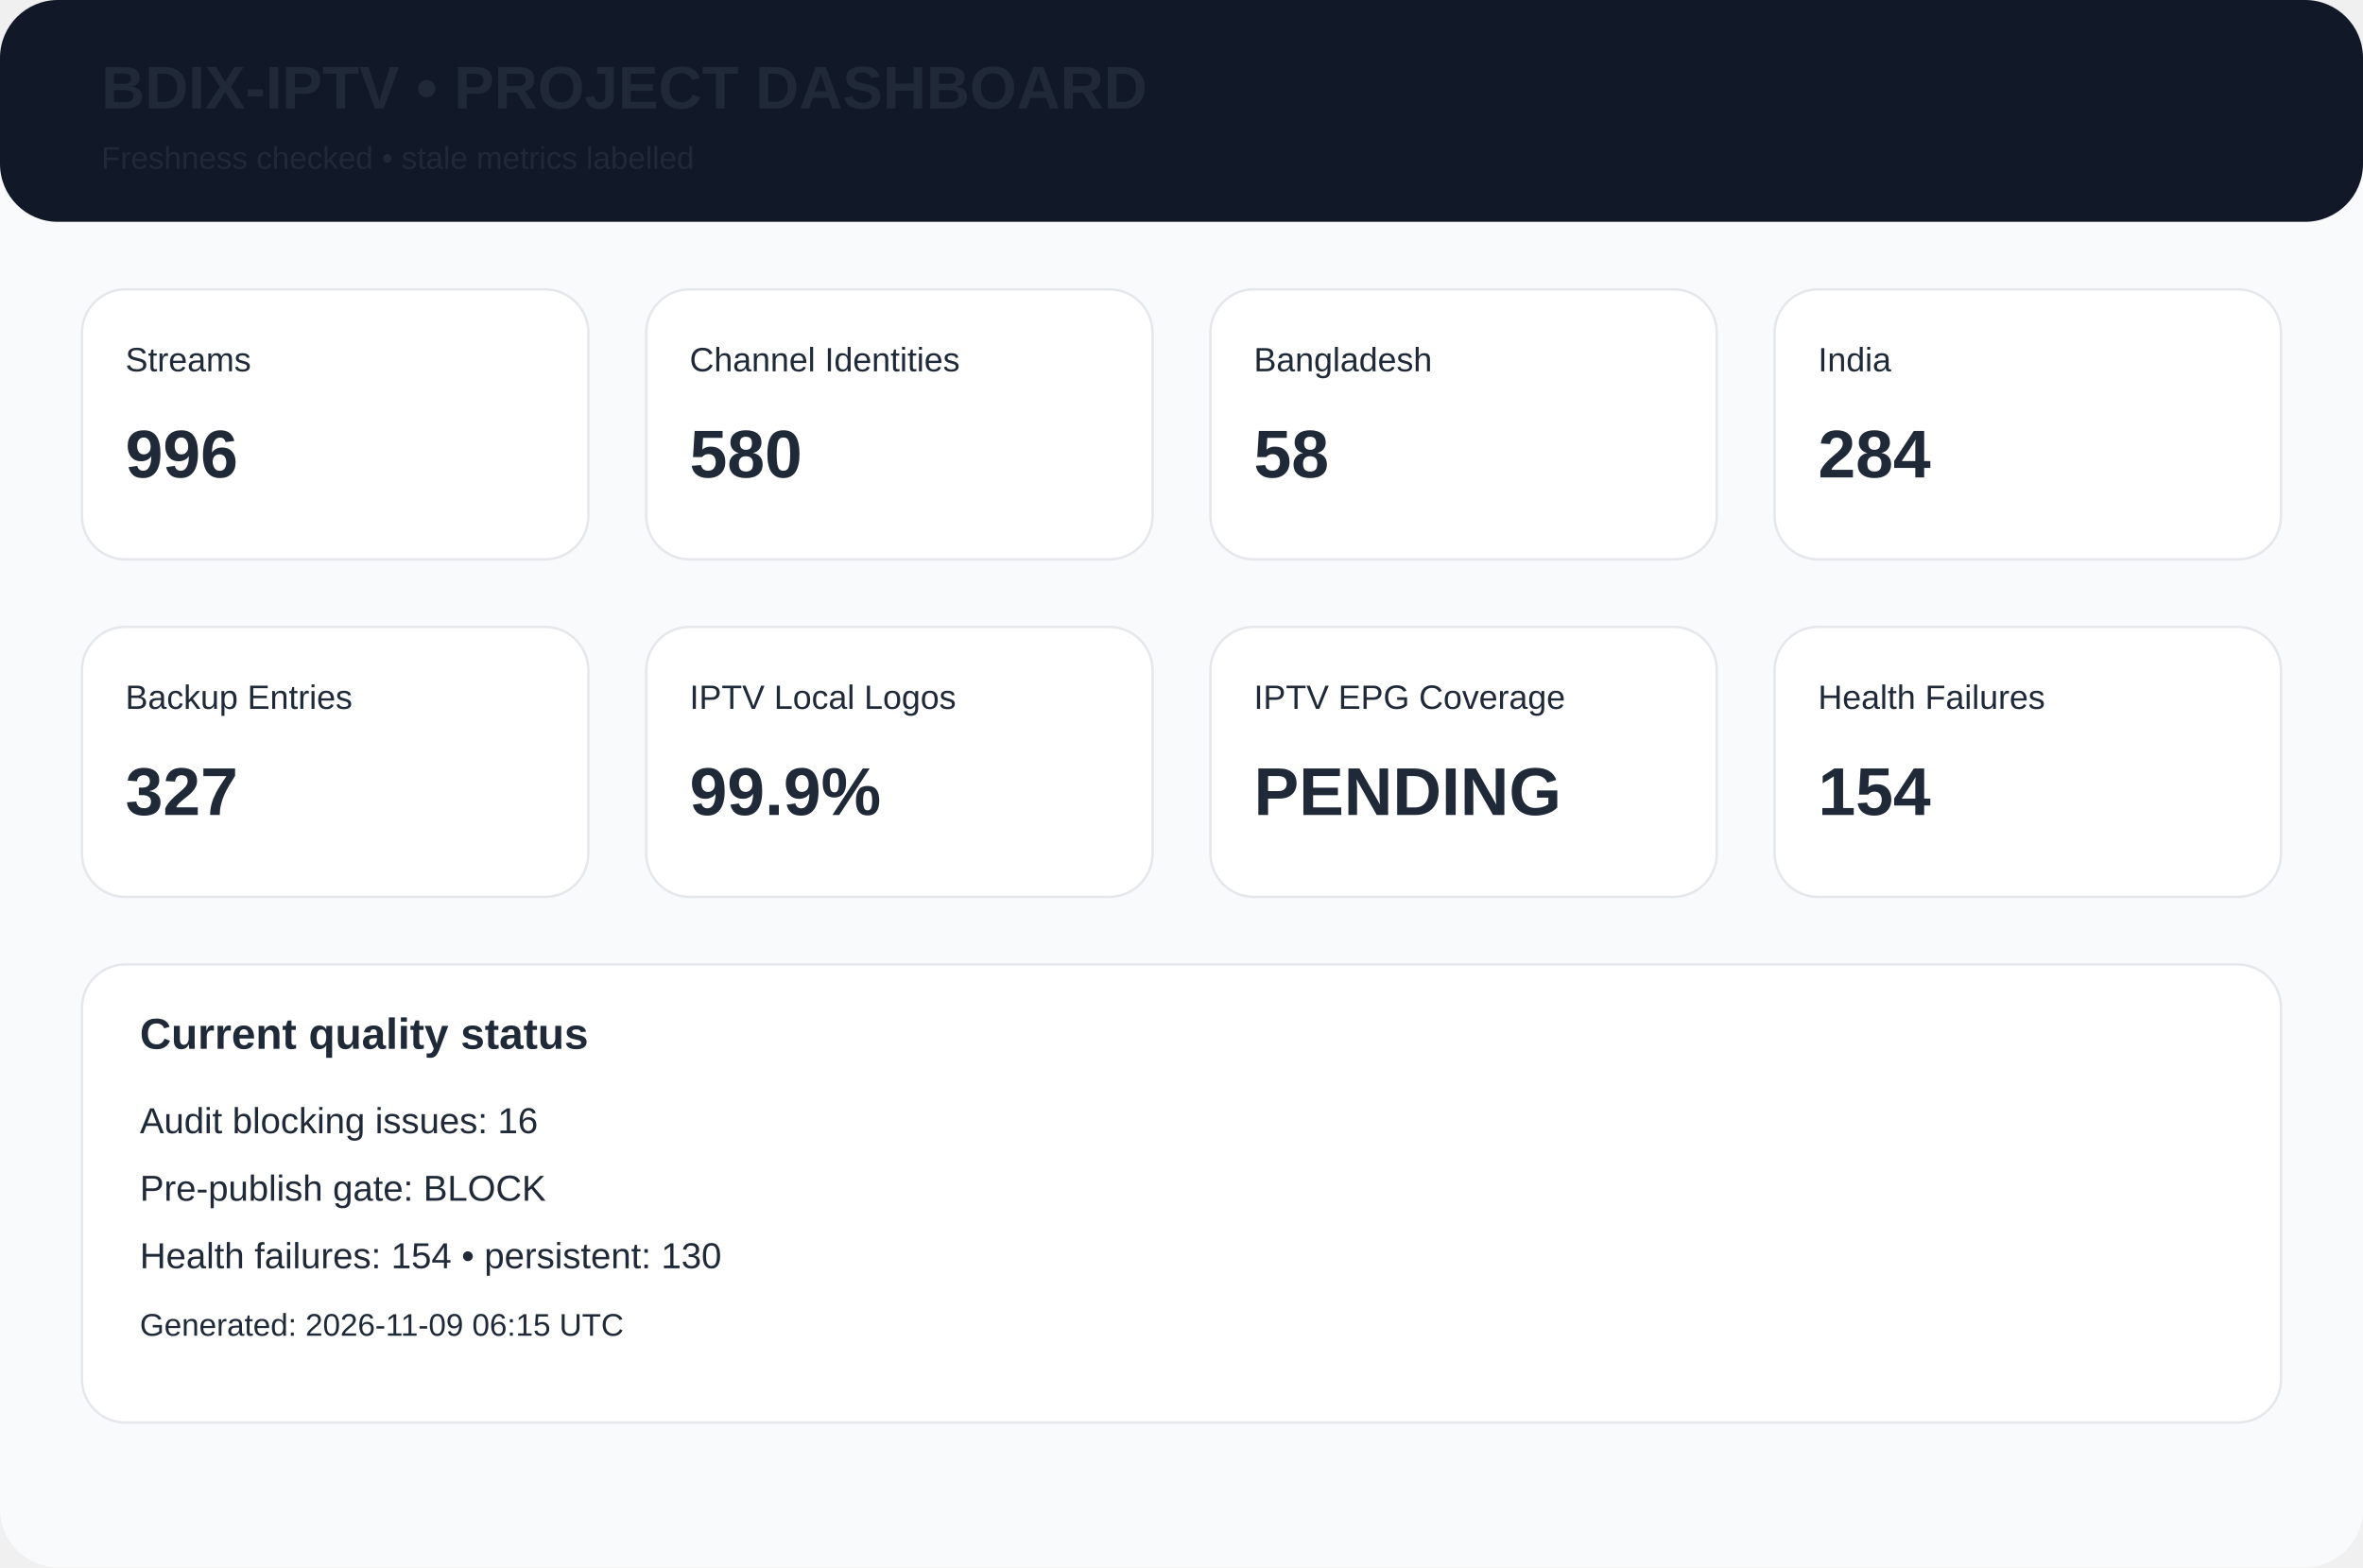
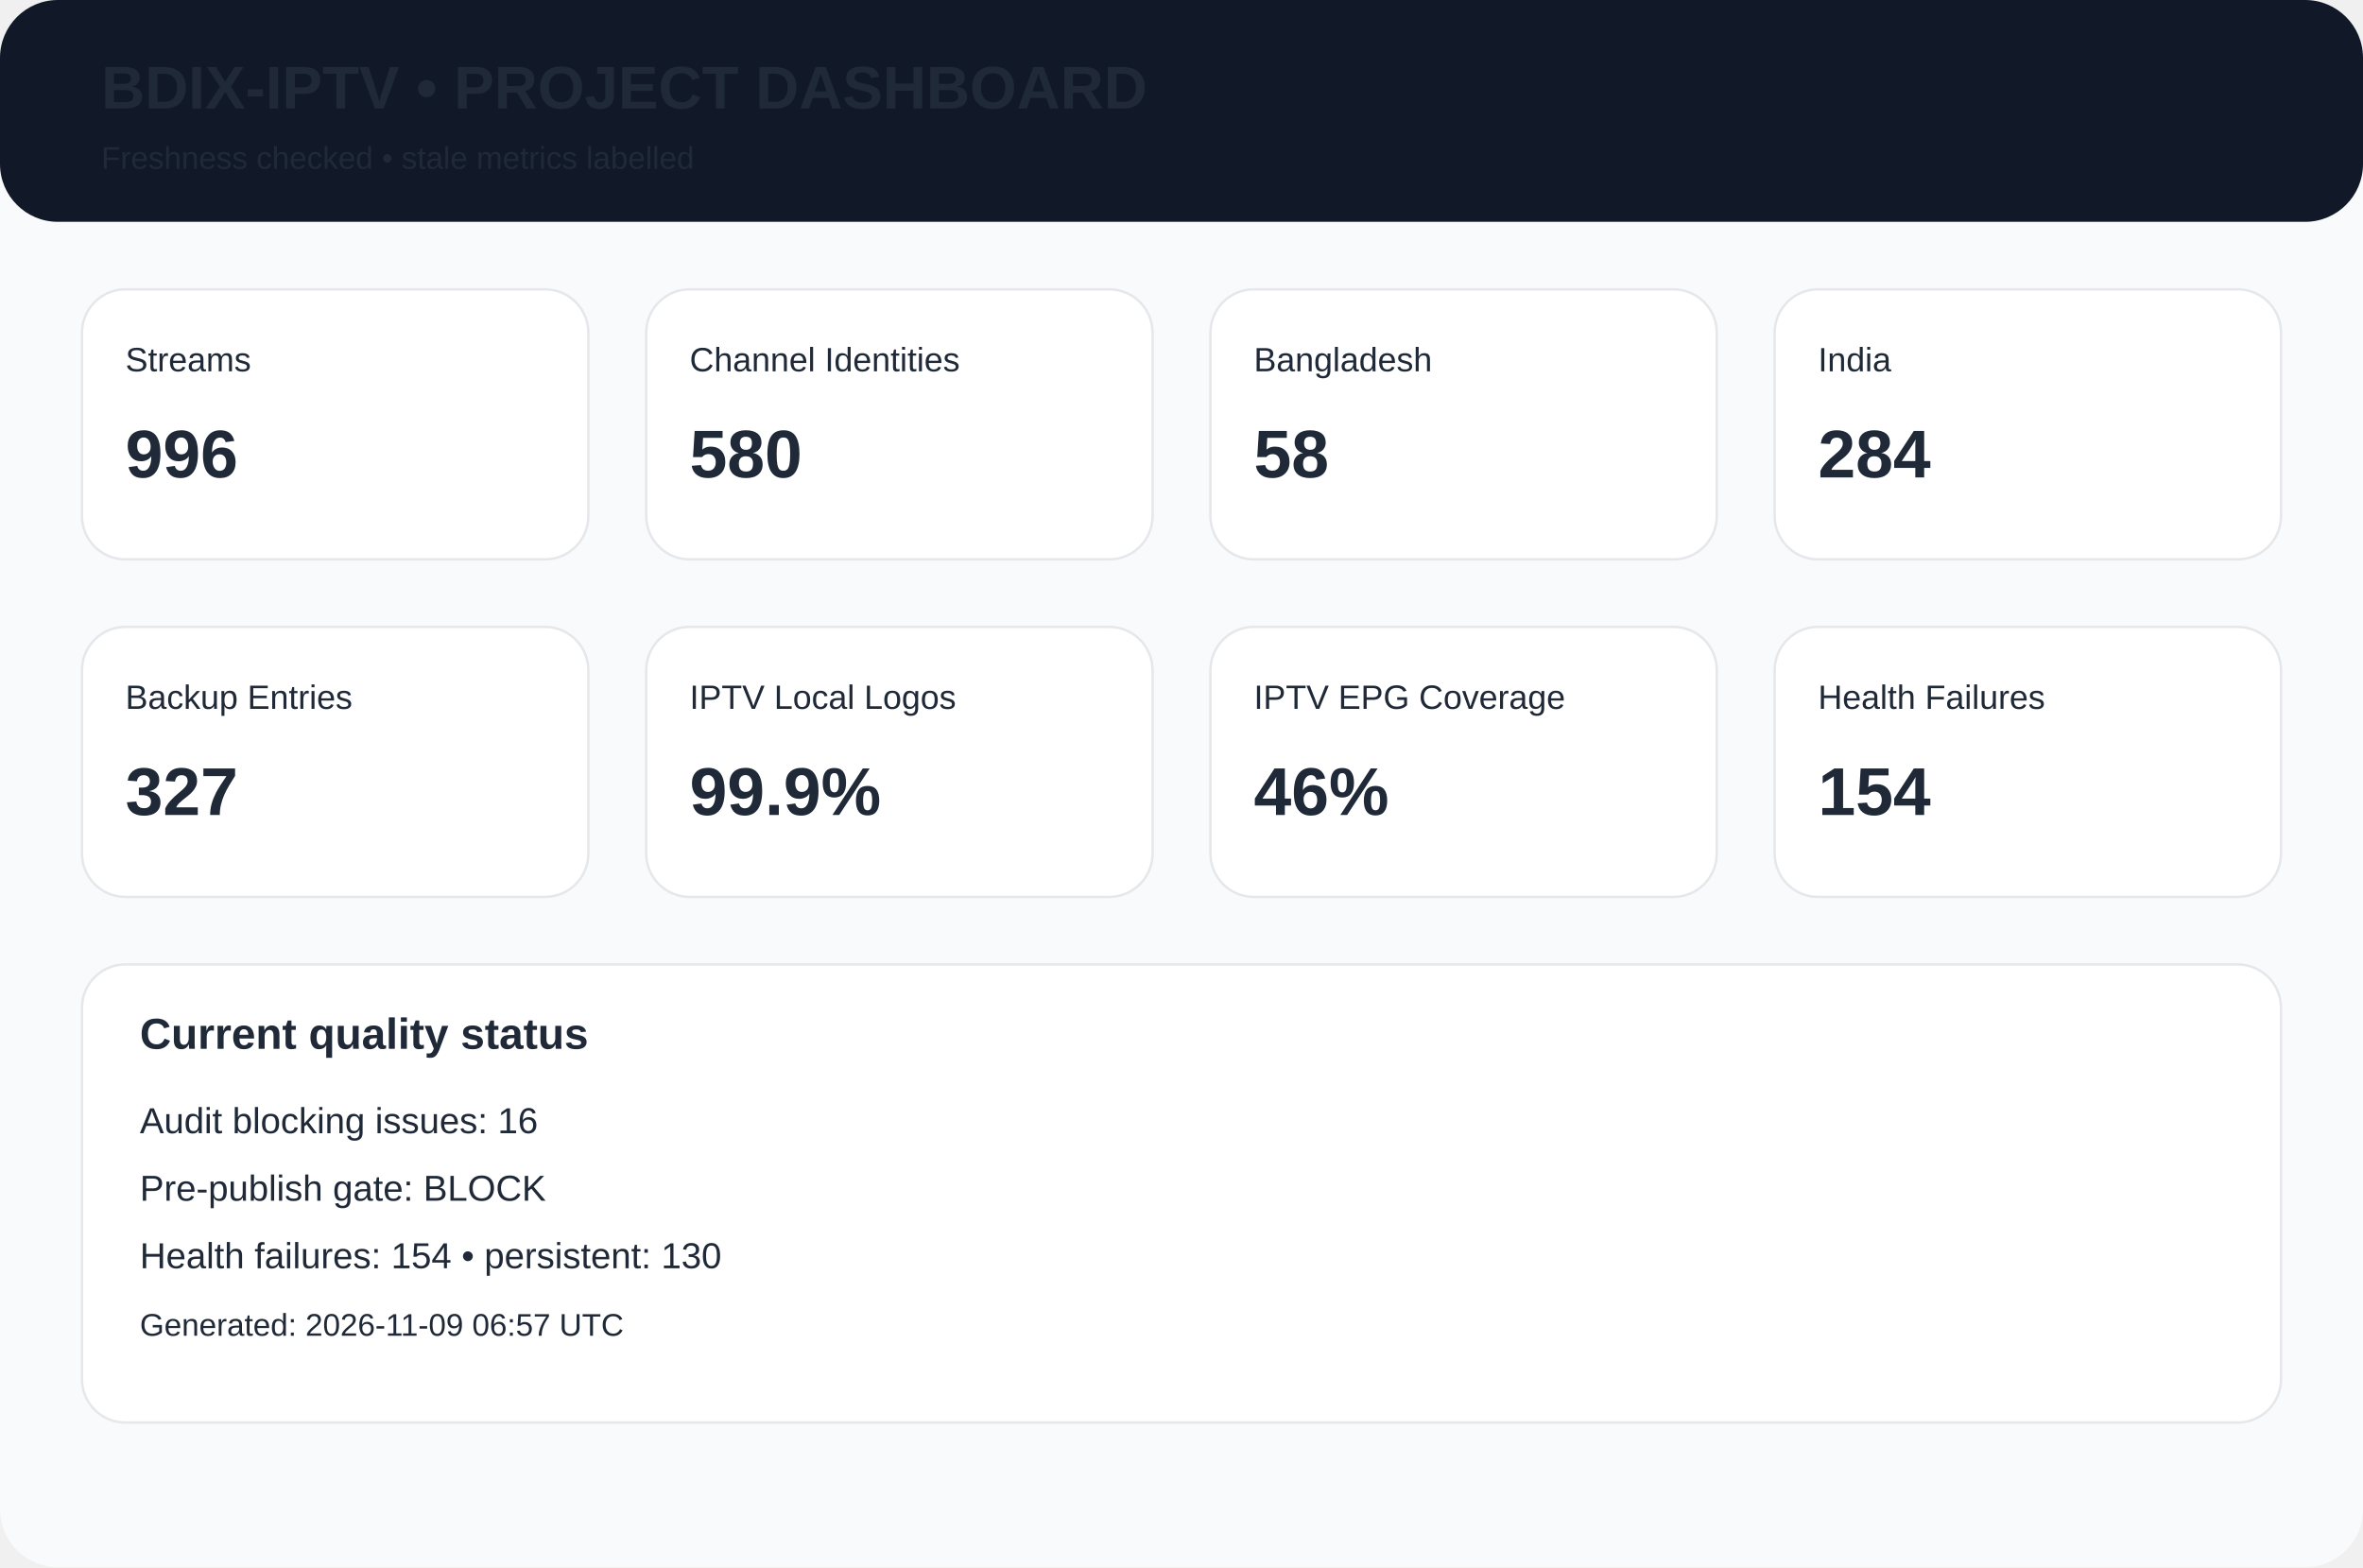
<svg xmlns="http://www.w3.org/2000/svg" width="980" height="650" viewBox="0 0 980 650">
  <rect width="980" height="650" rx="24" fill="#f8fafc" />
  <rect width="980" height="92" rx="24" fill="#111827" />
  <text x="42" y="45" font-family="Arial,Helvetica,sans-serif" font-size="25px" font-weight="700" fill="#1f2937">BDIX-IPTV • PROJECT DASHBOARD</text>
  <text x="42" y="70" font-family="Arial,Helvetica,sans-serif" font-size="13px" font-weight="400" fill="#1f2937">Freshness checked • stale metrics labelled</text>
  <rect x="34" y="120" width="210" height="112" rx="18" fill="white" stroke="#e5e7eb" />
  <text x="52" y="154" font-family="Arial,Helvetica,sans-serif" font-size="14px" font-weight="400" fill="#1f2937">Streams</text>
  <text x="52" y="198" font-family="Arial,Helvetica,sans-serif" font-size="28px" font-weight="700" fill="#1f2937">996</text>
  <rect x="268" y="120" width="210" height="112" rx="18" fill="white" stroke="#e5e7eb" />
  <text x="286" y="154" font-family="Arial,Helvetica,sans-serif" font-size="14px" font-weight="400" fill="#1f2937">Channel Identities</text>
  <text x="286" y="198" font-family="Arial,Helvetica,sans-serif" font-size="28px" font-weight="700" fill="#1f2937">580</text>
  <rect x="502" y="120" width="210" height="112" rx="18" fill="white" stroke="#e5e7eb" />
  <text x="520" y="154" font-family="Arial,Helvetica,sans-serif" font-size="14px" font-weight="400" fill="#1f2937">Bangladesh</text>
  <text x="520" y="198" font-family="Arial,Helvetica,sans-serif" font-size="28px" font-weight="700" fill="#1f2937">58</text>
  <rect x="736" y="120" width="210" height="112" rx="18" fill="white" stroke="#e5e7eb" />
  <text x="754" y="154" font-family="Arial,Helvetica,sans-serif" font-size="14px" font-weight="400" fill="#1f2937">India</text>
  <text x="754" y="198" font-family="Arial,Helvetica,sans-serif" font-size="28px" font-weight="700" fill="#1f2937">284</text>
  <rect x="34" y="260" width="210" height="112" rx="18" fill="white" stroke="#e5e7eb" />
  <text x="52" y="294" font-family="Arial,Helvetica,sans-serif" font-size="14px" font-weight="400" fill="#1f2937">Backup Entries</text>
  <text x="52" y="338" font-family="Arial,Helvetica,sans-serif" font-size="28px" font-weight="700" fill="#1f2937">327</text>
  <rect x="268" y="260" width="210" height="112" rx="18" fill="white" stroke="#e5e7eb" />
  <text x="286" y="294" font-family="Arial,Helvetica,sans-serif" font-size="14px" font-weight="400" fill="#1f2937">IPTV Local Logos</text>
  <text x="286" y="338" font-family="Arial,Helvetica,sans-serif" font-size="28px" font-weight="700" fill="#1f2937">99.9%</text>
  <rect x="502" y="260" width="210" height="112" rx="18" fill="white" stroke="#e5e7eb" />
  <text x="520" y="294" font-family="Arial,Helvetica,sans-serif" font-size="14px" font-weight="400" fill="#1f2937">IPTV EPG Coverage</text>
-   <text x="520" y="338" font-family="Arial,Helvetica,sans-serif" font-size="28px" font-weight="700" fill="#1f2937">PENDING</text>
+   <text x="520" y="338" font-family="Arial,Helvetica,sans-serif" font-size="28px" font-weight="700" fill="#1f2937">46%</text>
  <rect x="736" y="260" width="210" height="112" rx="18" fill="white" stroke="#e5e7eb" />
  <text x="754" y="294" font-family="Arial,Helvetica,sans-serif" font-size="14px" font-weight="400" fill="#1f2937">Health Failures</text>
  <text x="754" y="338" font-family="Arial,Helvetica,sans-serif" font-size="28px" font-weight="700" fill="#1f2937">154</text>
  <rect x="34" y="400" width="912" height="190" rx="18" fill="white" stroke="#e5e7eb" />
  <text x="58" y="435" font-family="Arial,Helvetica,sans-serif" font-size="18px" font-weight="700" fill="#1f2937">Current quality status</text>
  <text x="58" y="470" font-family="Arial,Helvetica,sans-serif" font-size="15px" font-weight="400" fill="#1f2937">Audit blocking issues: 16</text>
  <text x="58" y="498" font-family="Arial,Helvetica,sans-serif" font-size="15px" font-weight="400" fill="#1f2937">Pre-publish gate: BLOCK</text>
  <text x="58" y="526" font-family="Arial,Helvetica,sans-serif" font-size="15px" font-weight="400" fill="#1f2937">Health failures: 154 • persistent: 130</text>
-   <text x="58" y="554" font-family="Arial,Helvetica,sans-serif" font-size="13px" font-weight="400" fill="#1f2937">Generated: 2026-11-09 06:15 UTC</text>
+   <text x="58" y="554" font-family="Arial,Helvetica,sans-serif" font-size="13px" font-weight="400" fill="#1f2937">Generated: 2026-11-09 06:57 UTC</text>
</svg>
